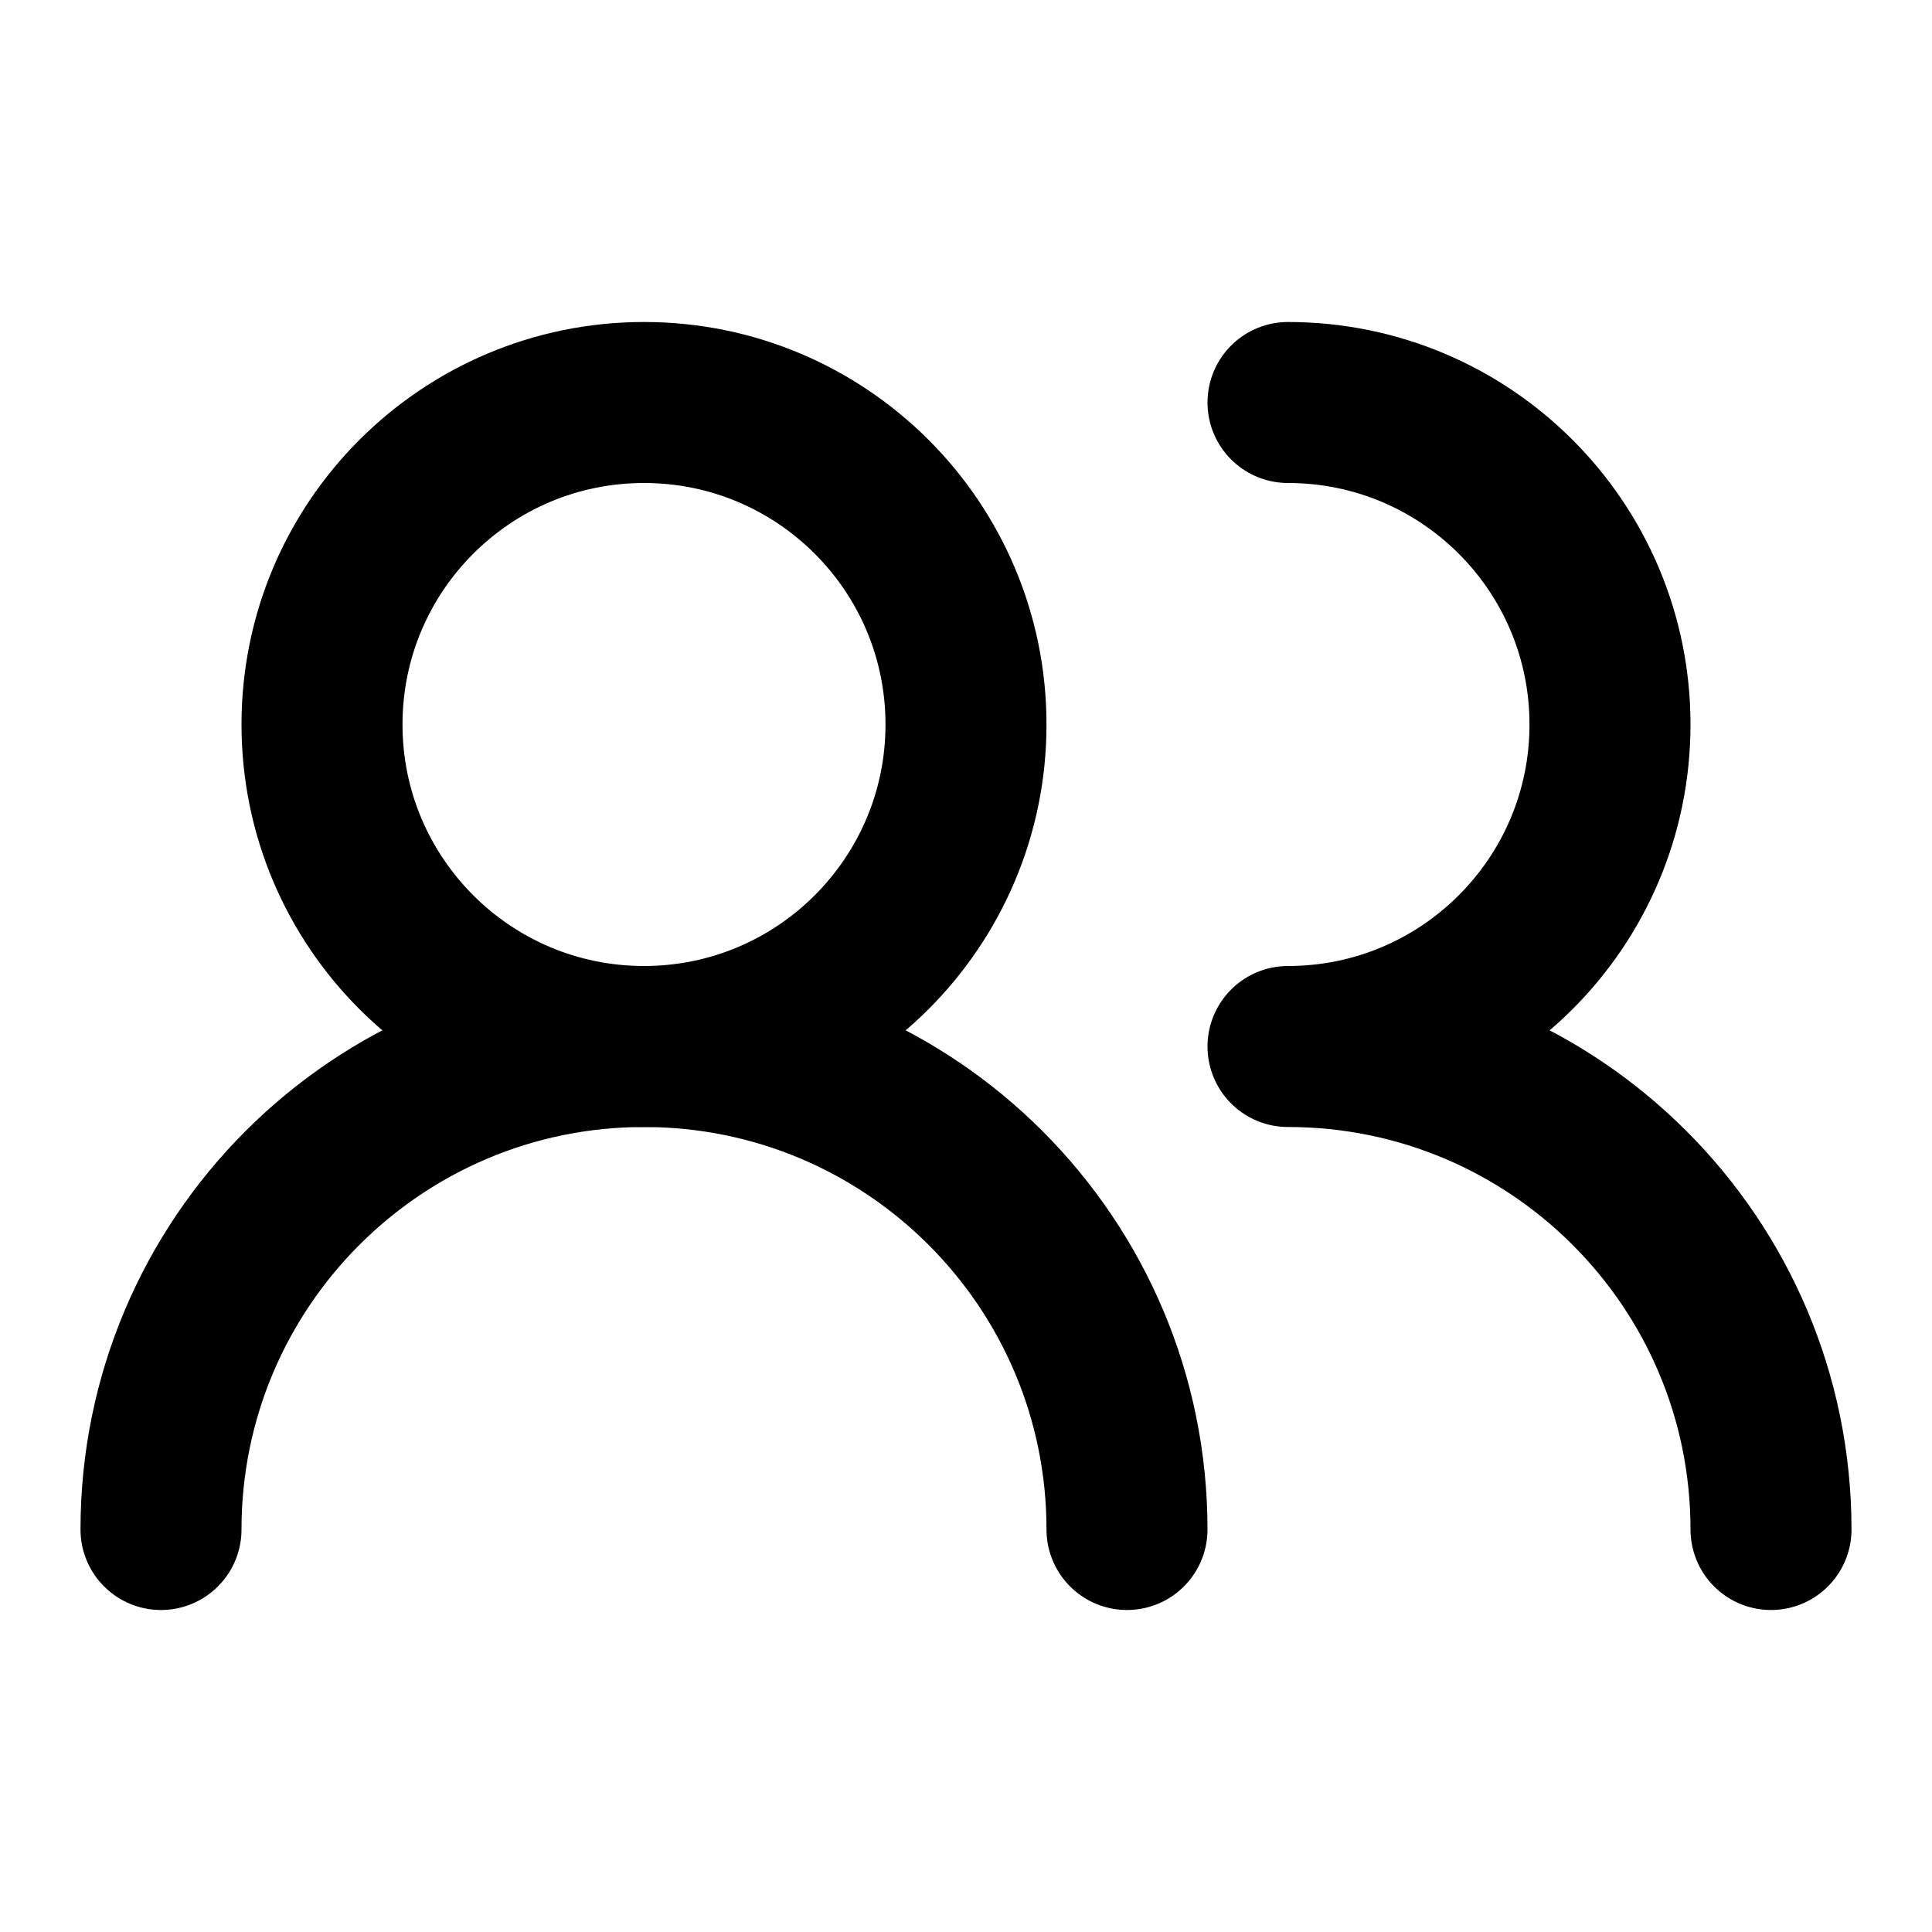
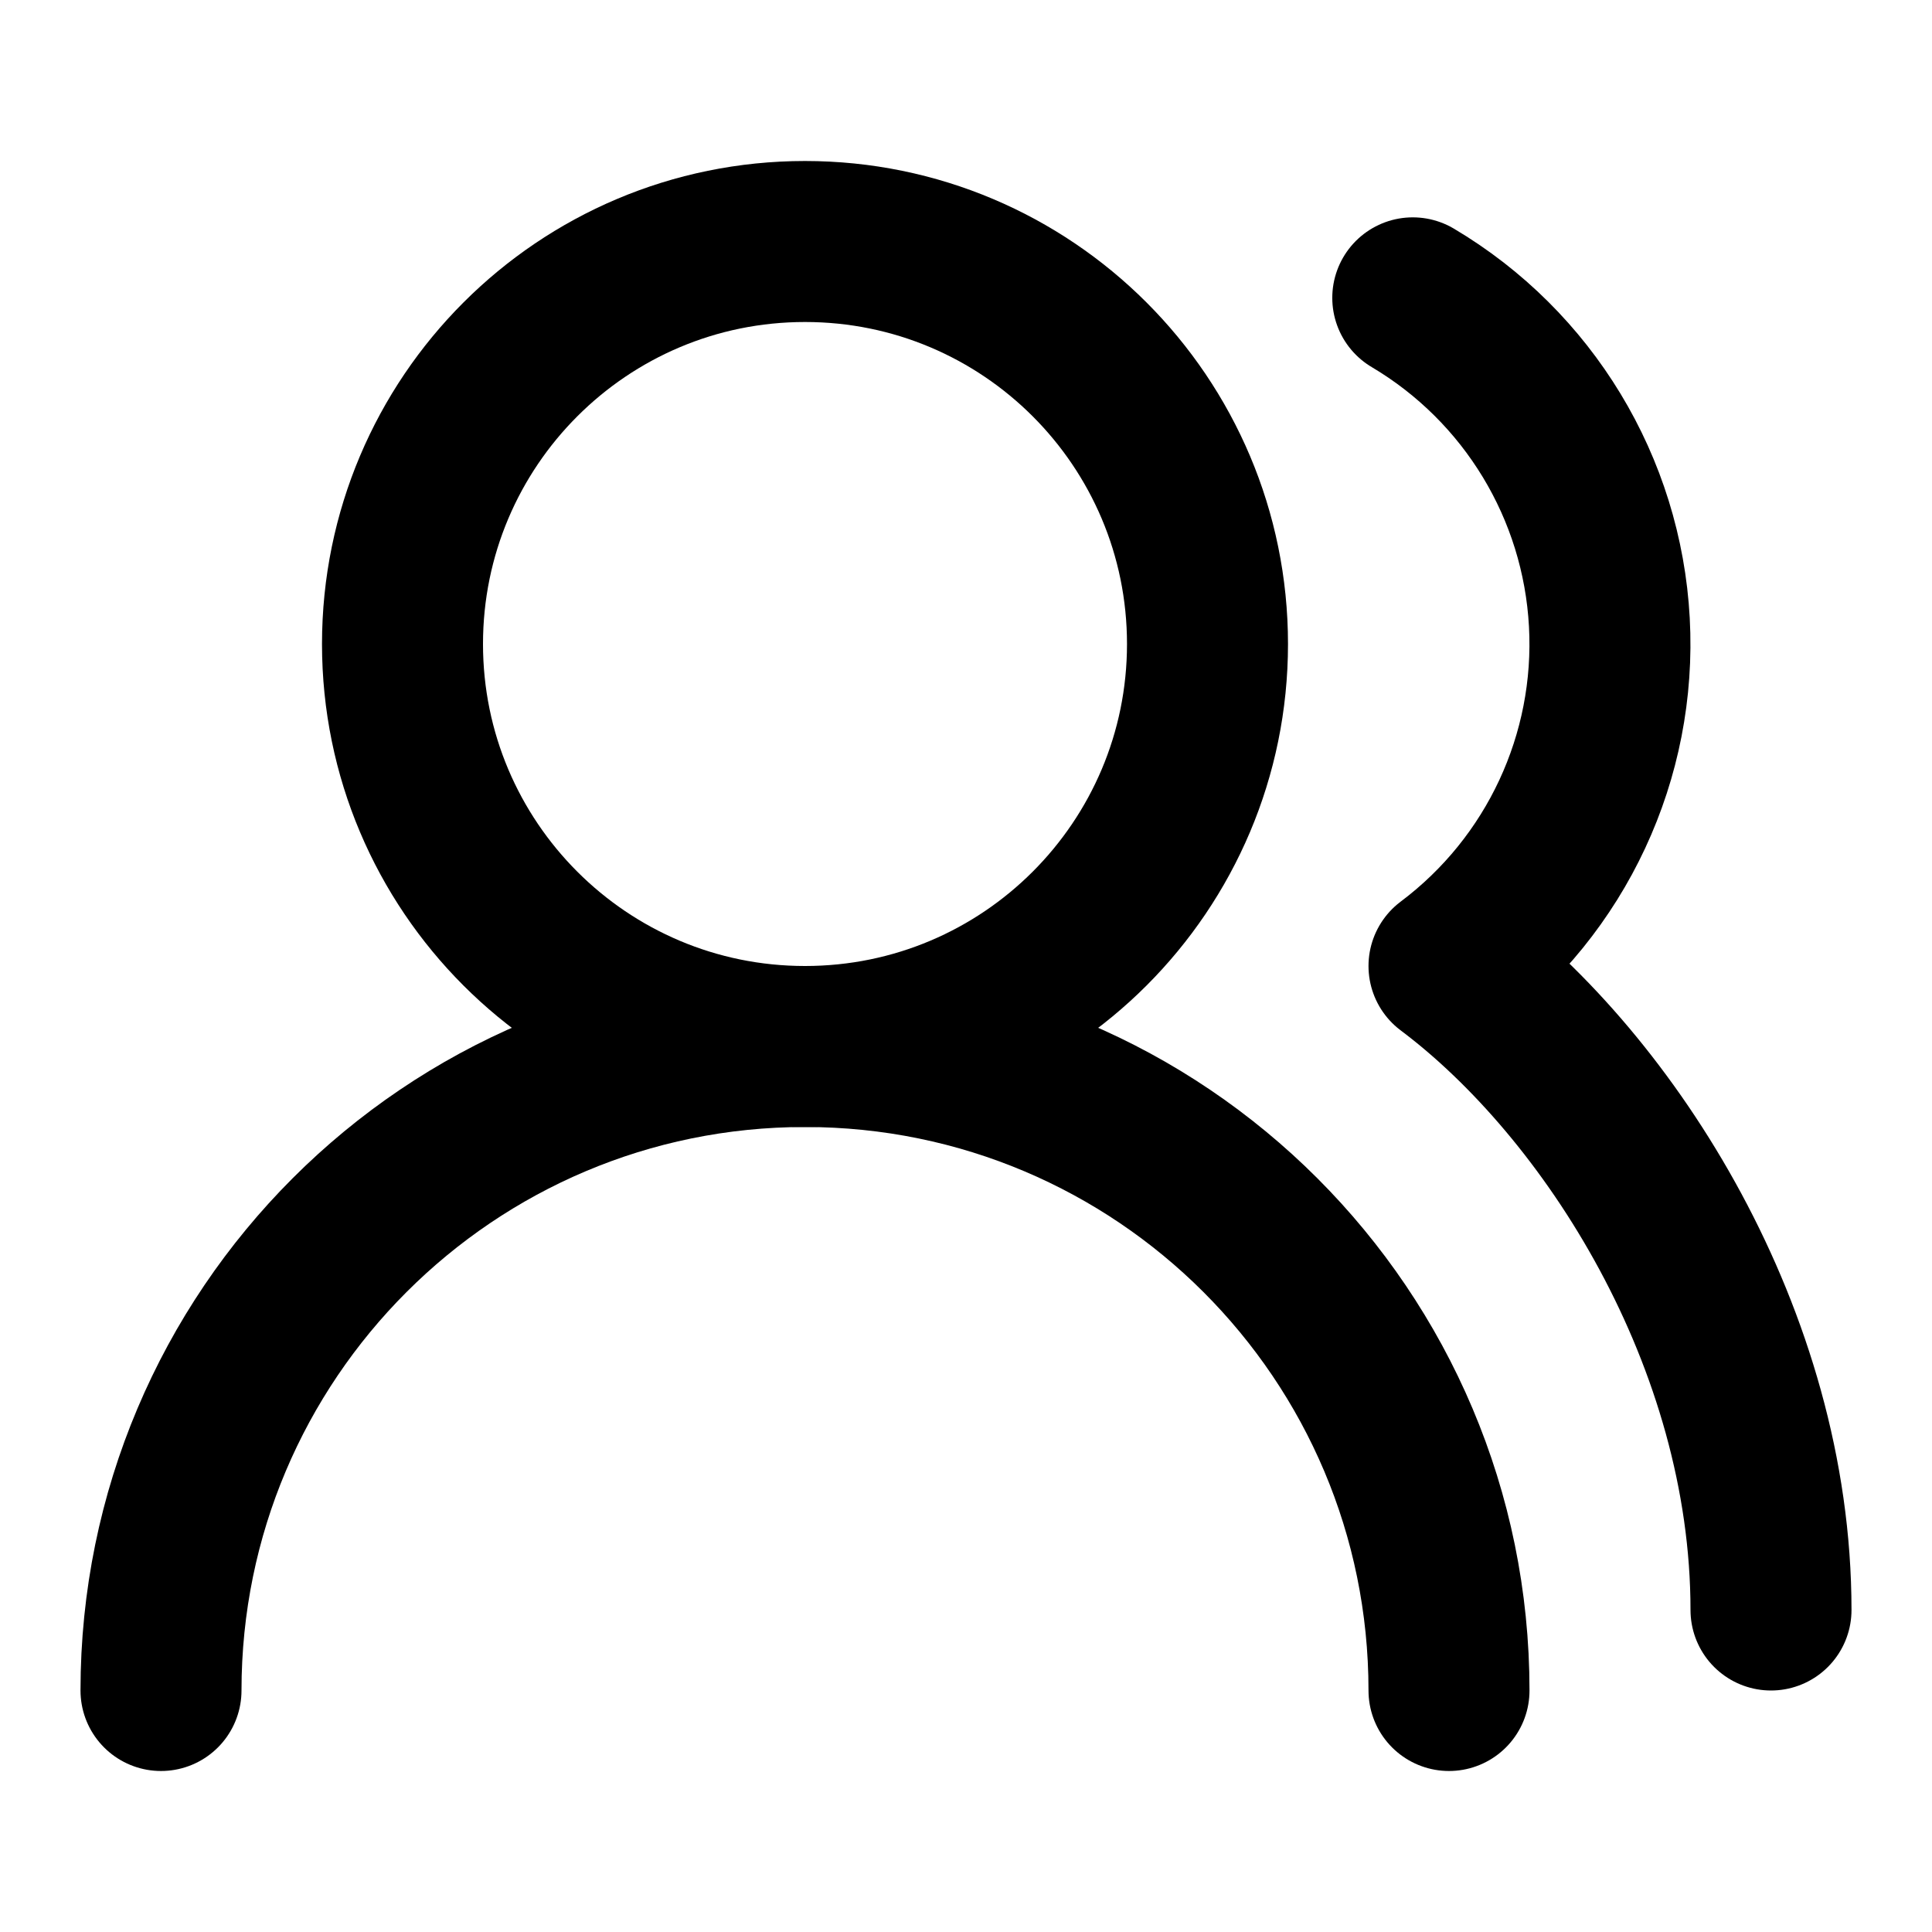
<svg xmlns="http://www.w3.org/2000/svg" width="24" height="24" viewBox="0 0 24 24" fill="none" stroke="currentColor" stroke-width="2" stroke-linecap="round" stroke-linejoin="round">
-   <path d="M14 19a6 6 0 0 0-12 0" />
-   <circle cx="8" cy="9" r="4" />
-   <path d="M22 19a6 6 0 0 0-6-6 4 4 0 1 0 0-8" />
+   <path d="M18 21a8 8 0 0 0-16 0" />
+   <circle cx="10" cy="8" r="5" />
+   <path d="M22 20c0-3.37-2-6.5-4-8a5 5 0 0 0-.45-8.3" />
</svg>
